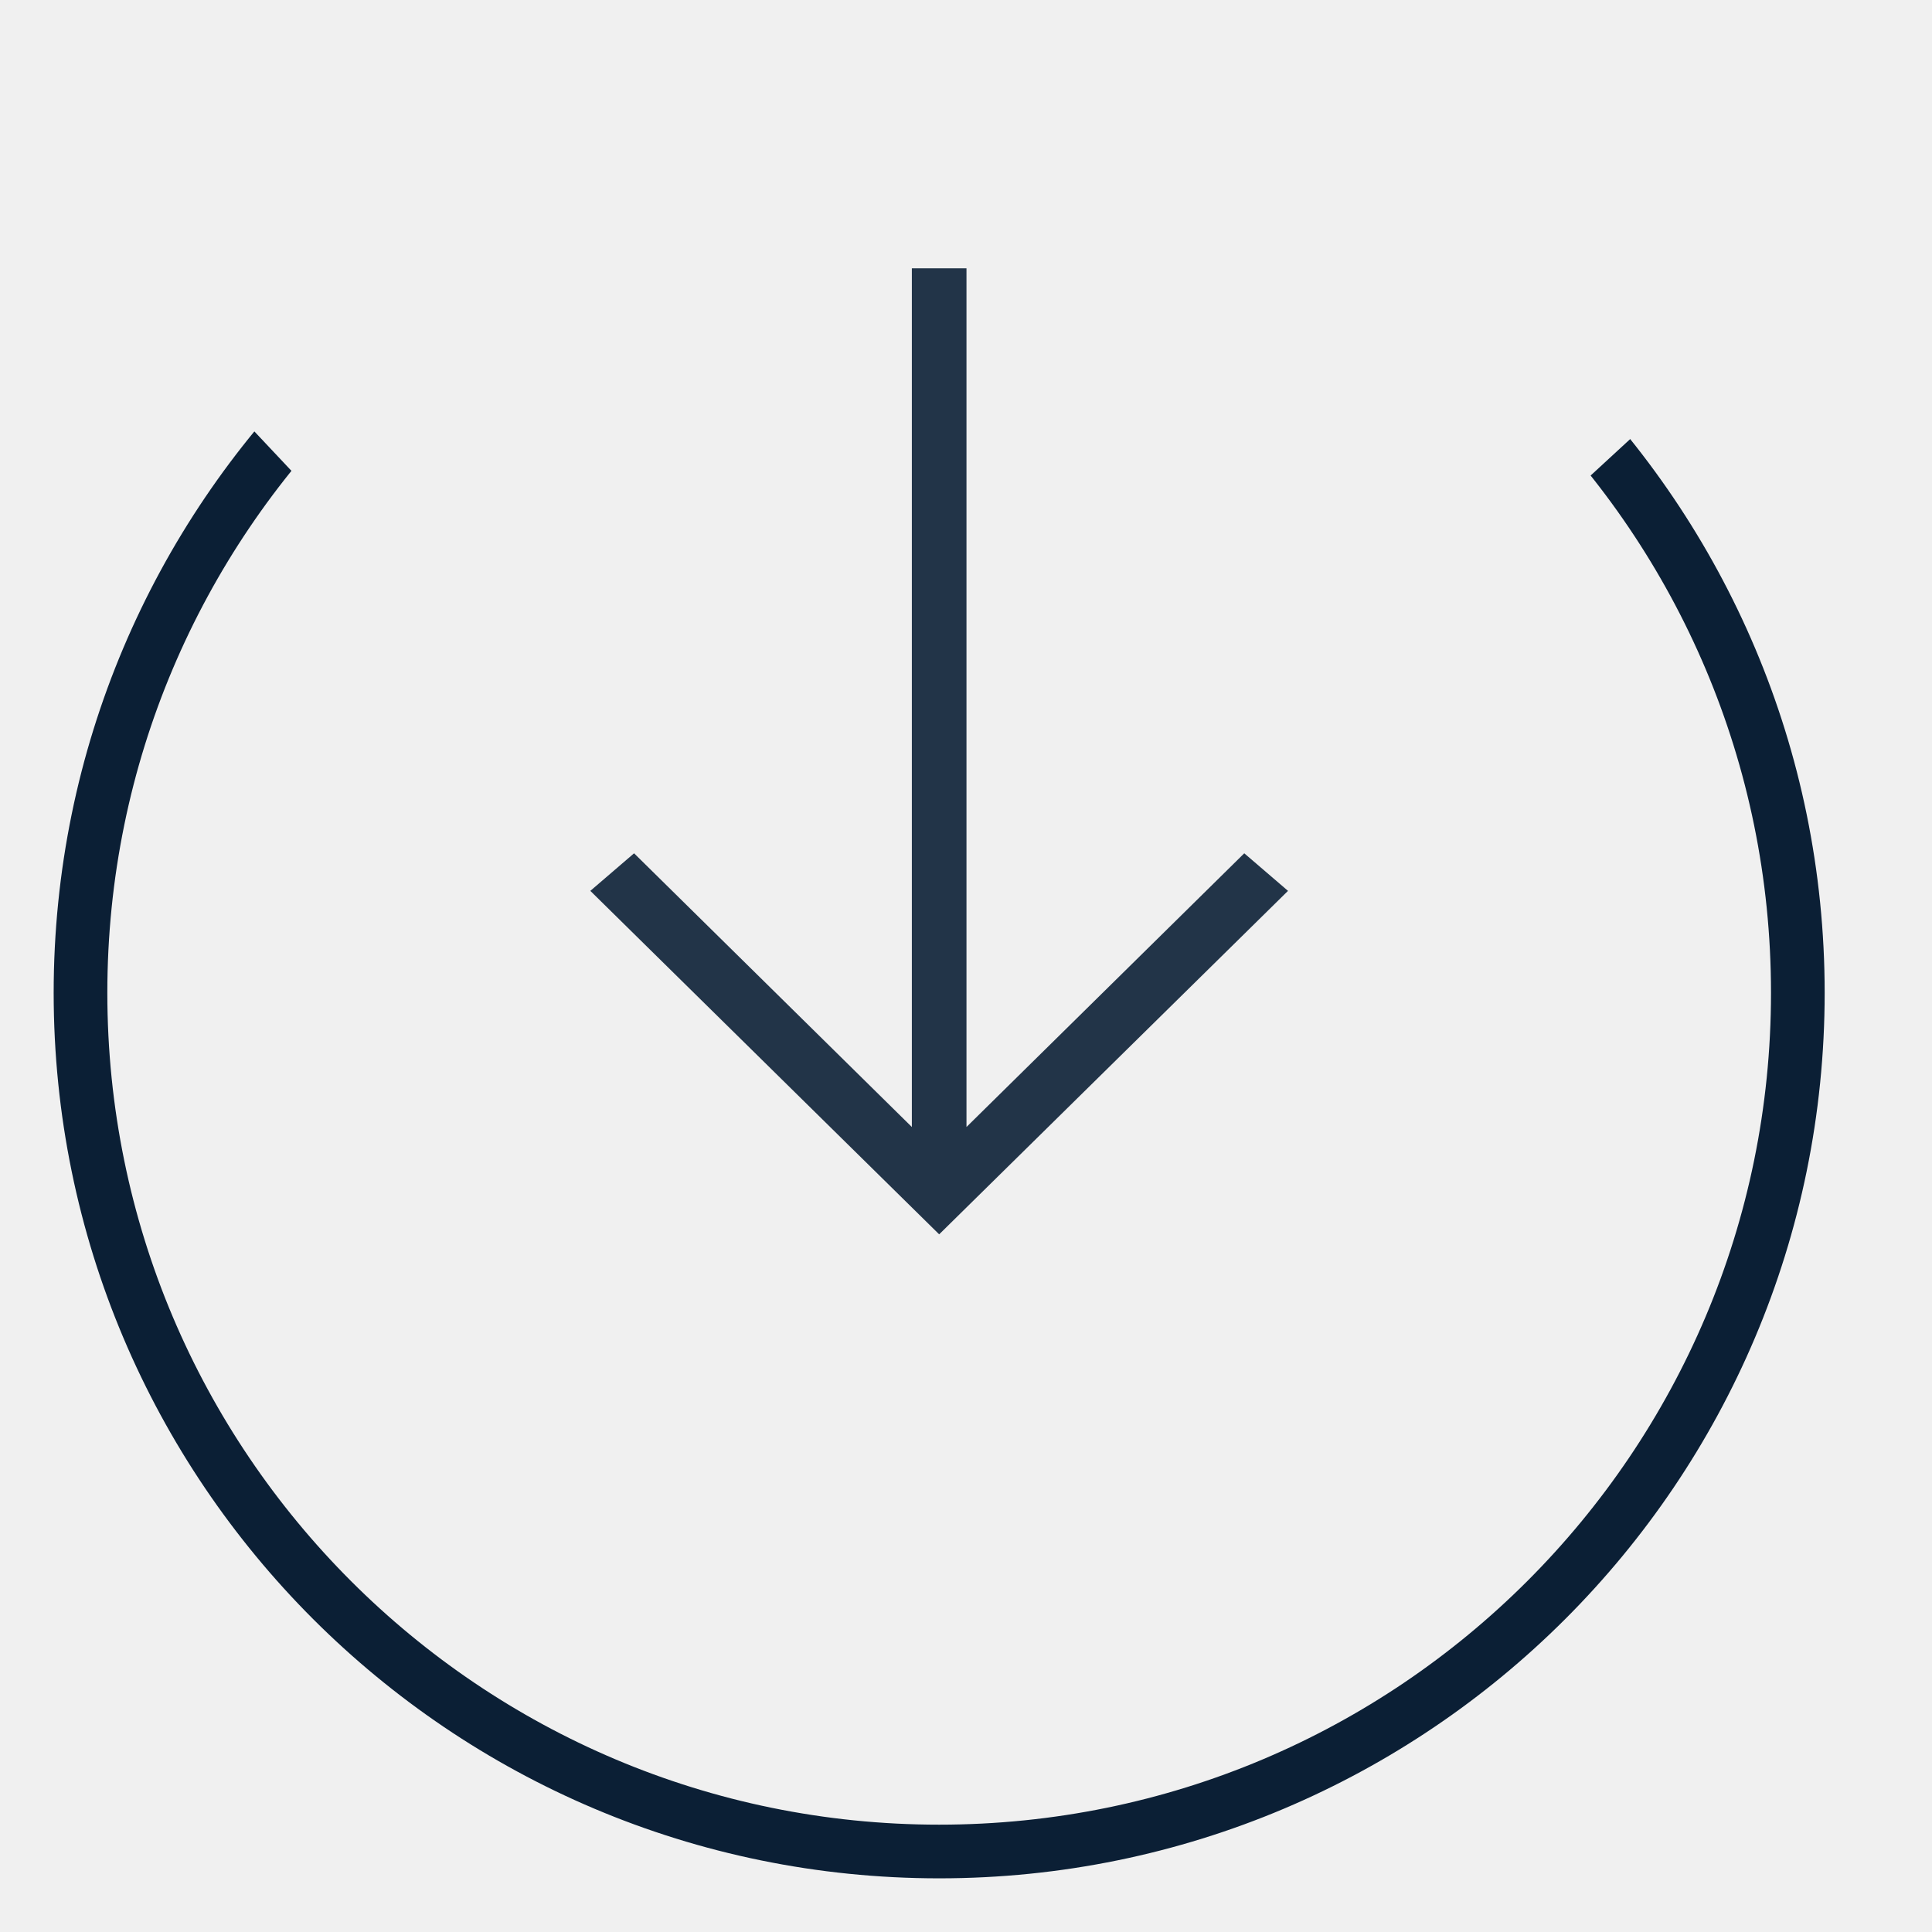
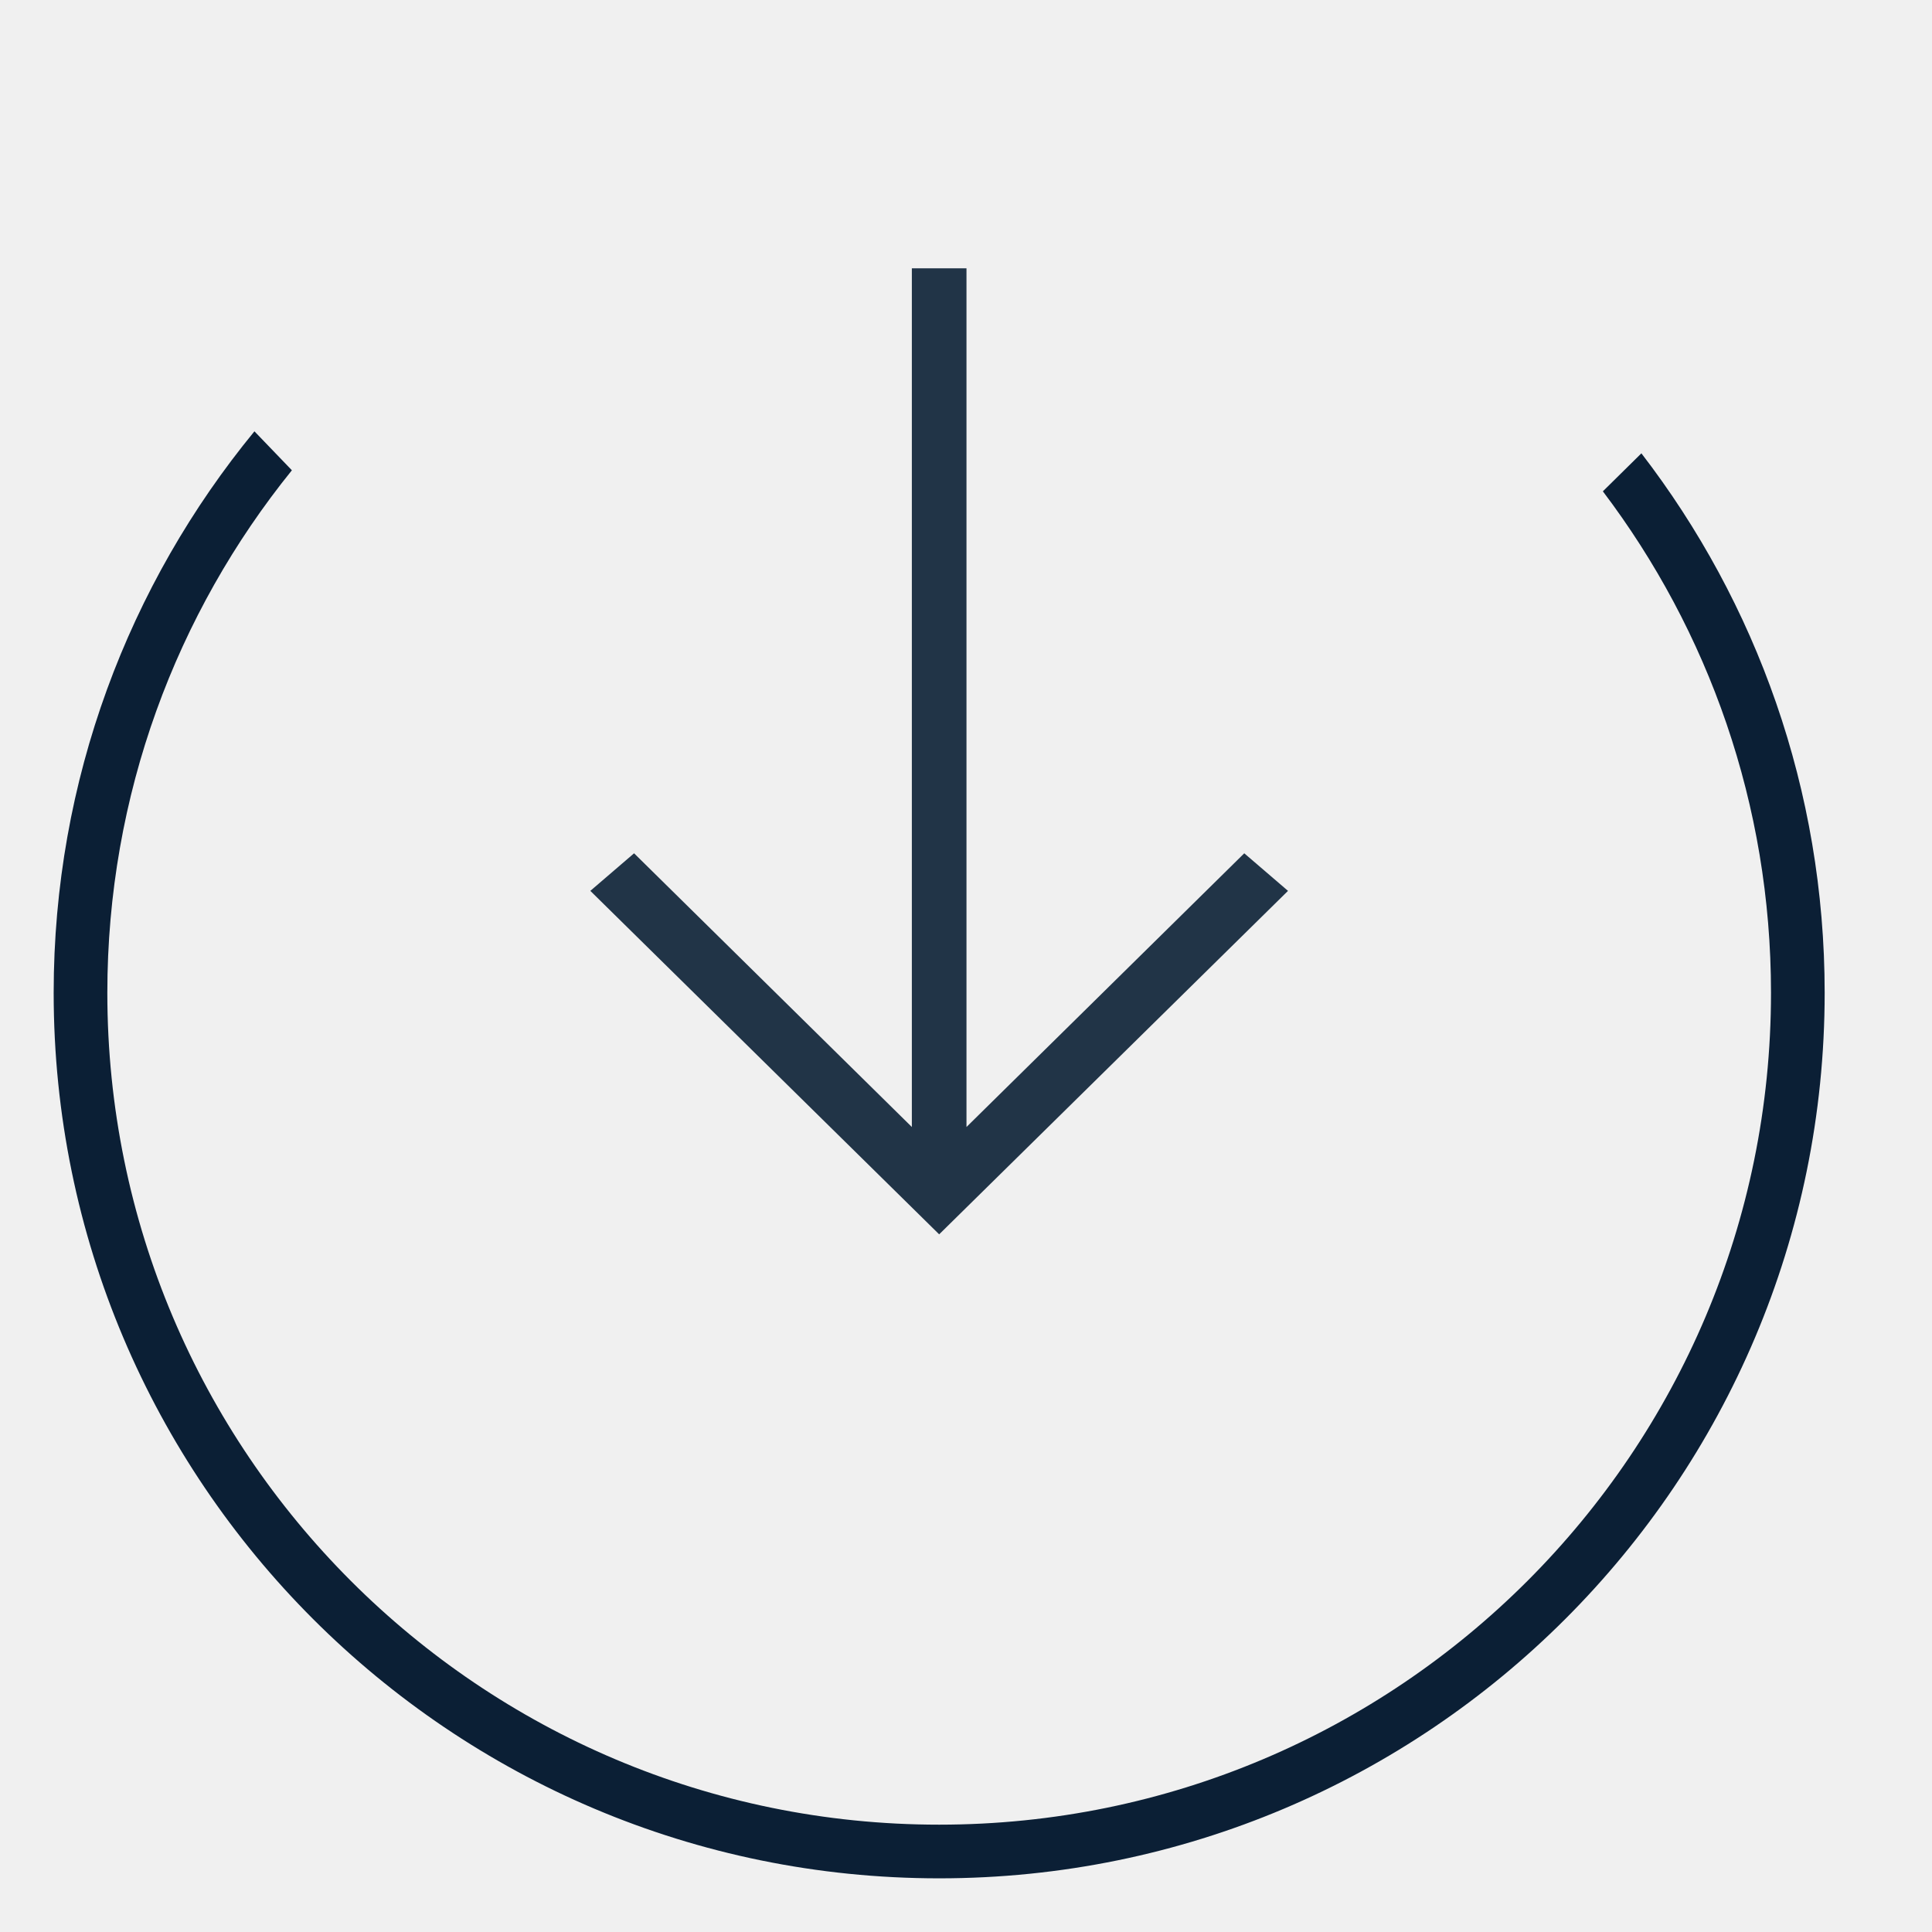
- <svg xmlns="http://www.w3.org/2000/svg" xmlns:xlink="http://www.w3.org/1999/xlink" width="36px" height="36px" viewBox="0 0 36 36" version="1.1">
-   <defs>
-     <polygon id="path-1" points="36 0.6 16.714 18.369 0 0.6 0 33.6 36 33.6" />
-   </defs>
-   <g id="Artboard" stroke="none" stroke-width="1" fill="none" fill-rule="evenodd" transform="translate(-278, -131)">
-     <g id="icon_transfer-in_xl_black" transform="translate(278, 131)">
+ <svg xmlns="http://www.w3.org/2000/svg" width="36px" height="36px" viewBox="0 0 36 36" version="1.1">
+   <defs />
+   <g id="icon_transfer-in_xl_black" stroke="none" stroke-width="1" fill="none" fill-rule="evenodd">
+     <g>
      <rect id="ph" opacity="0" x="0" y="0" width="36" height="36" />
-       <g id="Group-9" transform="translate(0, 2.4)">
-         <mask id="mask-2" fill="white">
-           <use xlink:href="#path-1" />
-         </mask>
-         <g id="Mask" fill-rule="nonzero" />
-         <circle id="Oval" stroke="#0B1F35" mask="url(#mask-2)" cx="17.5" cy="16.1" r="16" />
-       </g>
-       <polygon id="Arrow" fill="#0B1F35" opacity="0.9" points="24 16.6 23.185 15.9 18.009 21 18.009 5 16.991 5 16.991 21 11.815 15.9 11 16.6 17.5 23" />
+       <path d="M4.741,8.037 L5.439,8.763 C3.288,11.424 2,14.812 2,18.5 C2,27.06 8.94,34 17.5,34 C26.06,34 33,27.06 33,18.5 C33,14.99 31.834,11.753 29.867,9.155 L30.585,8.447 C32.727,11.231 34,14.717 34,18.5 C34,27.613 26.613,35 17.5,35 C8.387,35 1,27.613 1,18.5 C1,14.528 2.403,10.885 4.741,8.037 Z" id="Combined-Shape" fill="#0B1F35" />
+       <polygon id="Arrow" fill-opacity="0.9" fill="#0B1F35" points="24 16.6 23.185 15.9 18.009 21 18.009 5 16.991 5 16.991 21 11.815 15.9 11 16.6 17.5 23" />
    </g>
  </g>
</svg>
